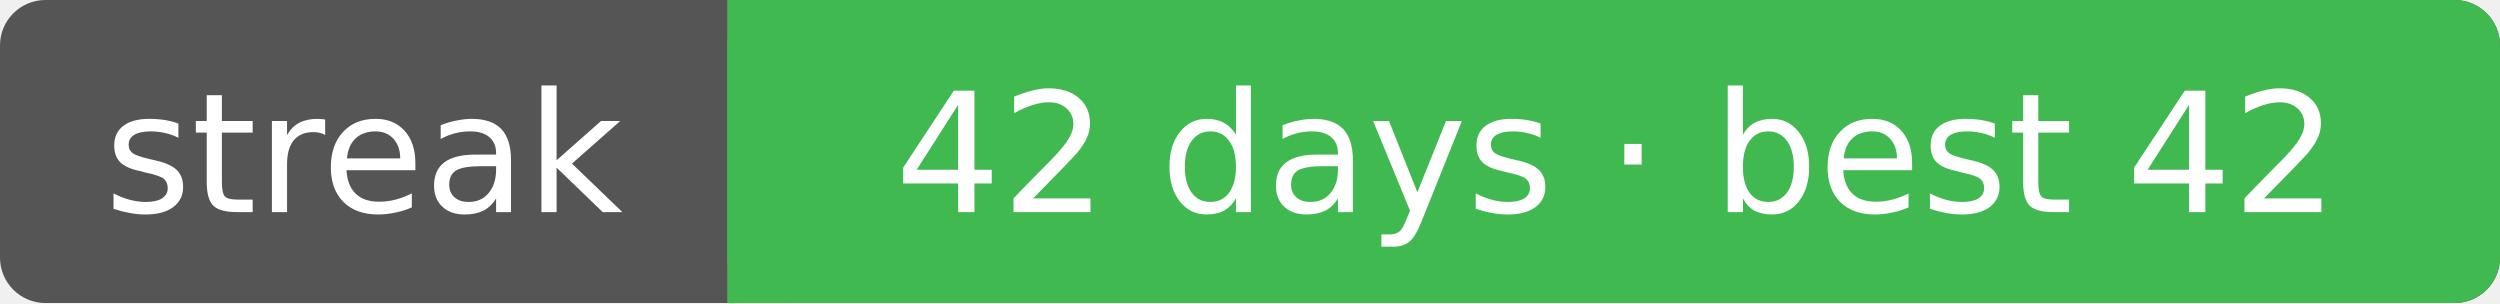
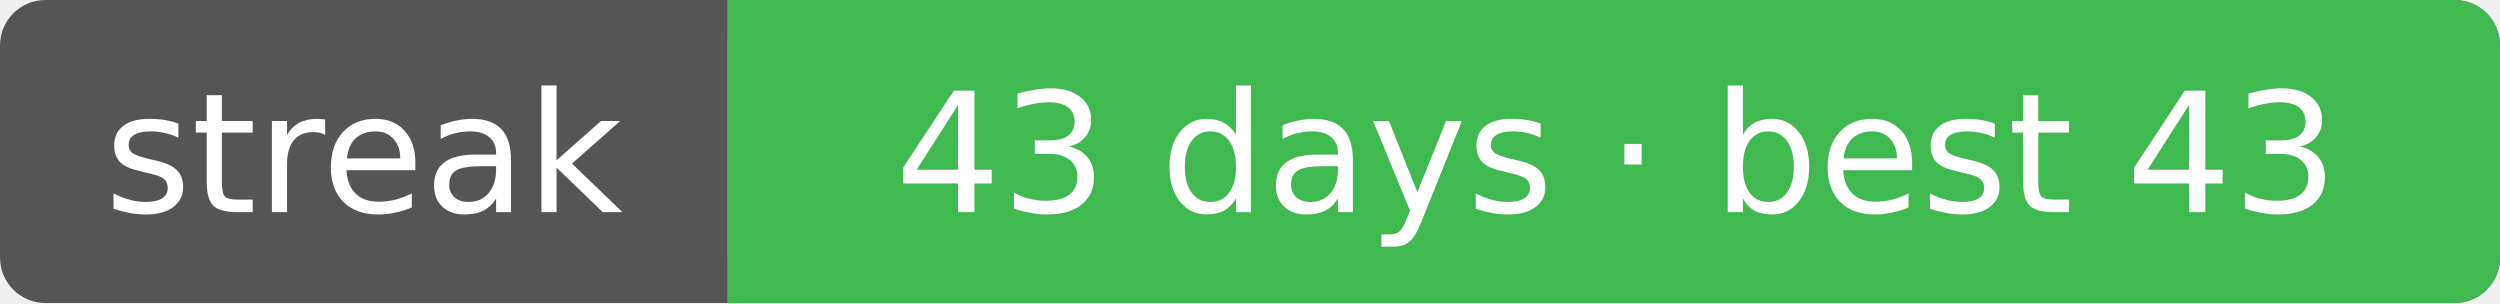
<svg xmlns="http://www.w3.org/2000/svg" width="165" height="20" font-family="Verdana,DejaVu Sans,sans-serif" font-size="11">
  <rect rx="3" width="165" height="20" fill="#555" />
  <rect rx="3" x="48" width="117" height="20" fill="#3fb950" />
  <rect x="48" width="4" height="20" fill="#3fb950" />
  <text x="24.0" y="14" fill="#fff" text-anchor="middle">streak</text>
-   <text x="106.7" y="14" fill="#fff" text-anchor="middle">42 days · best 42</text>
+   <text x="106.7" y="14" fill="#fff" text-anchor="middle">43 days · best 43</text>
</svg>
